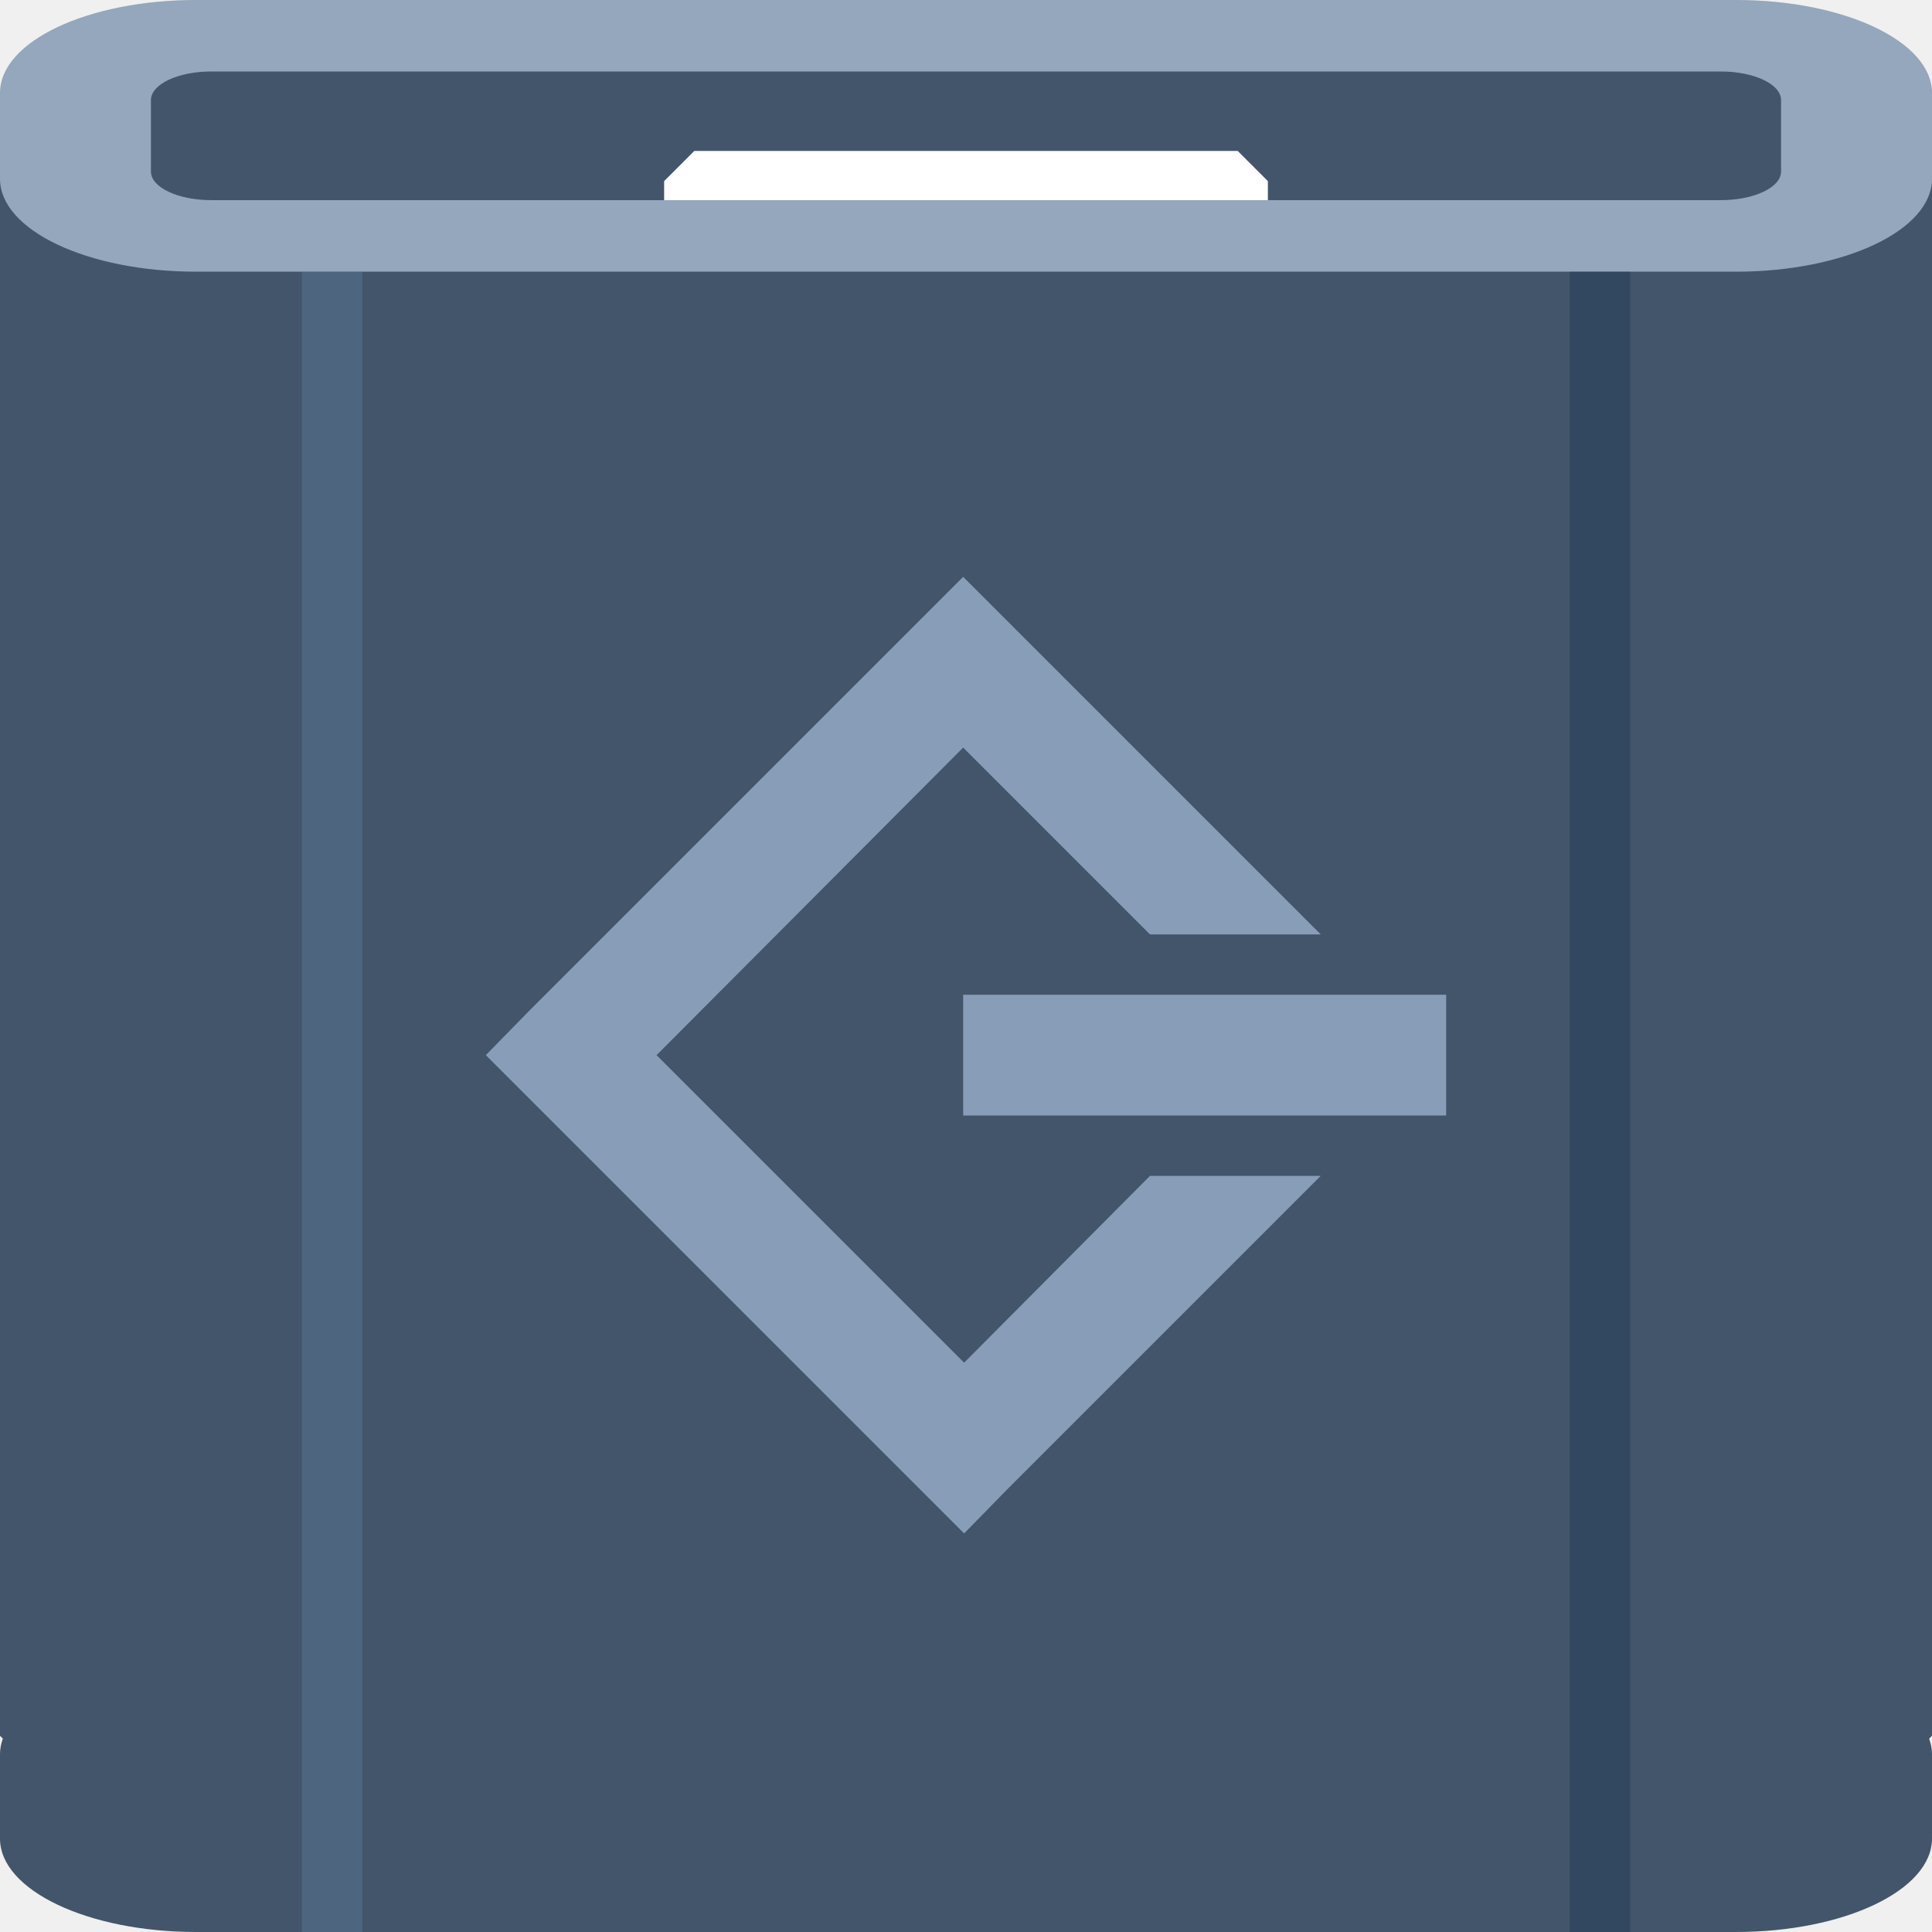
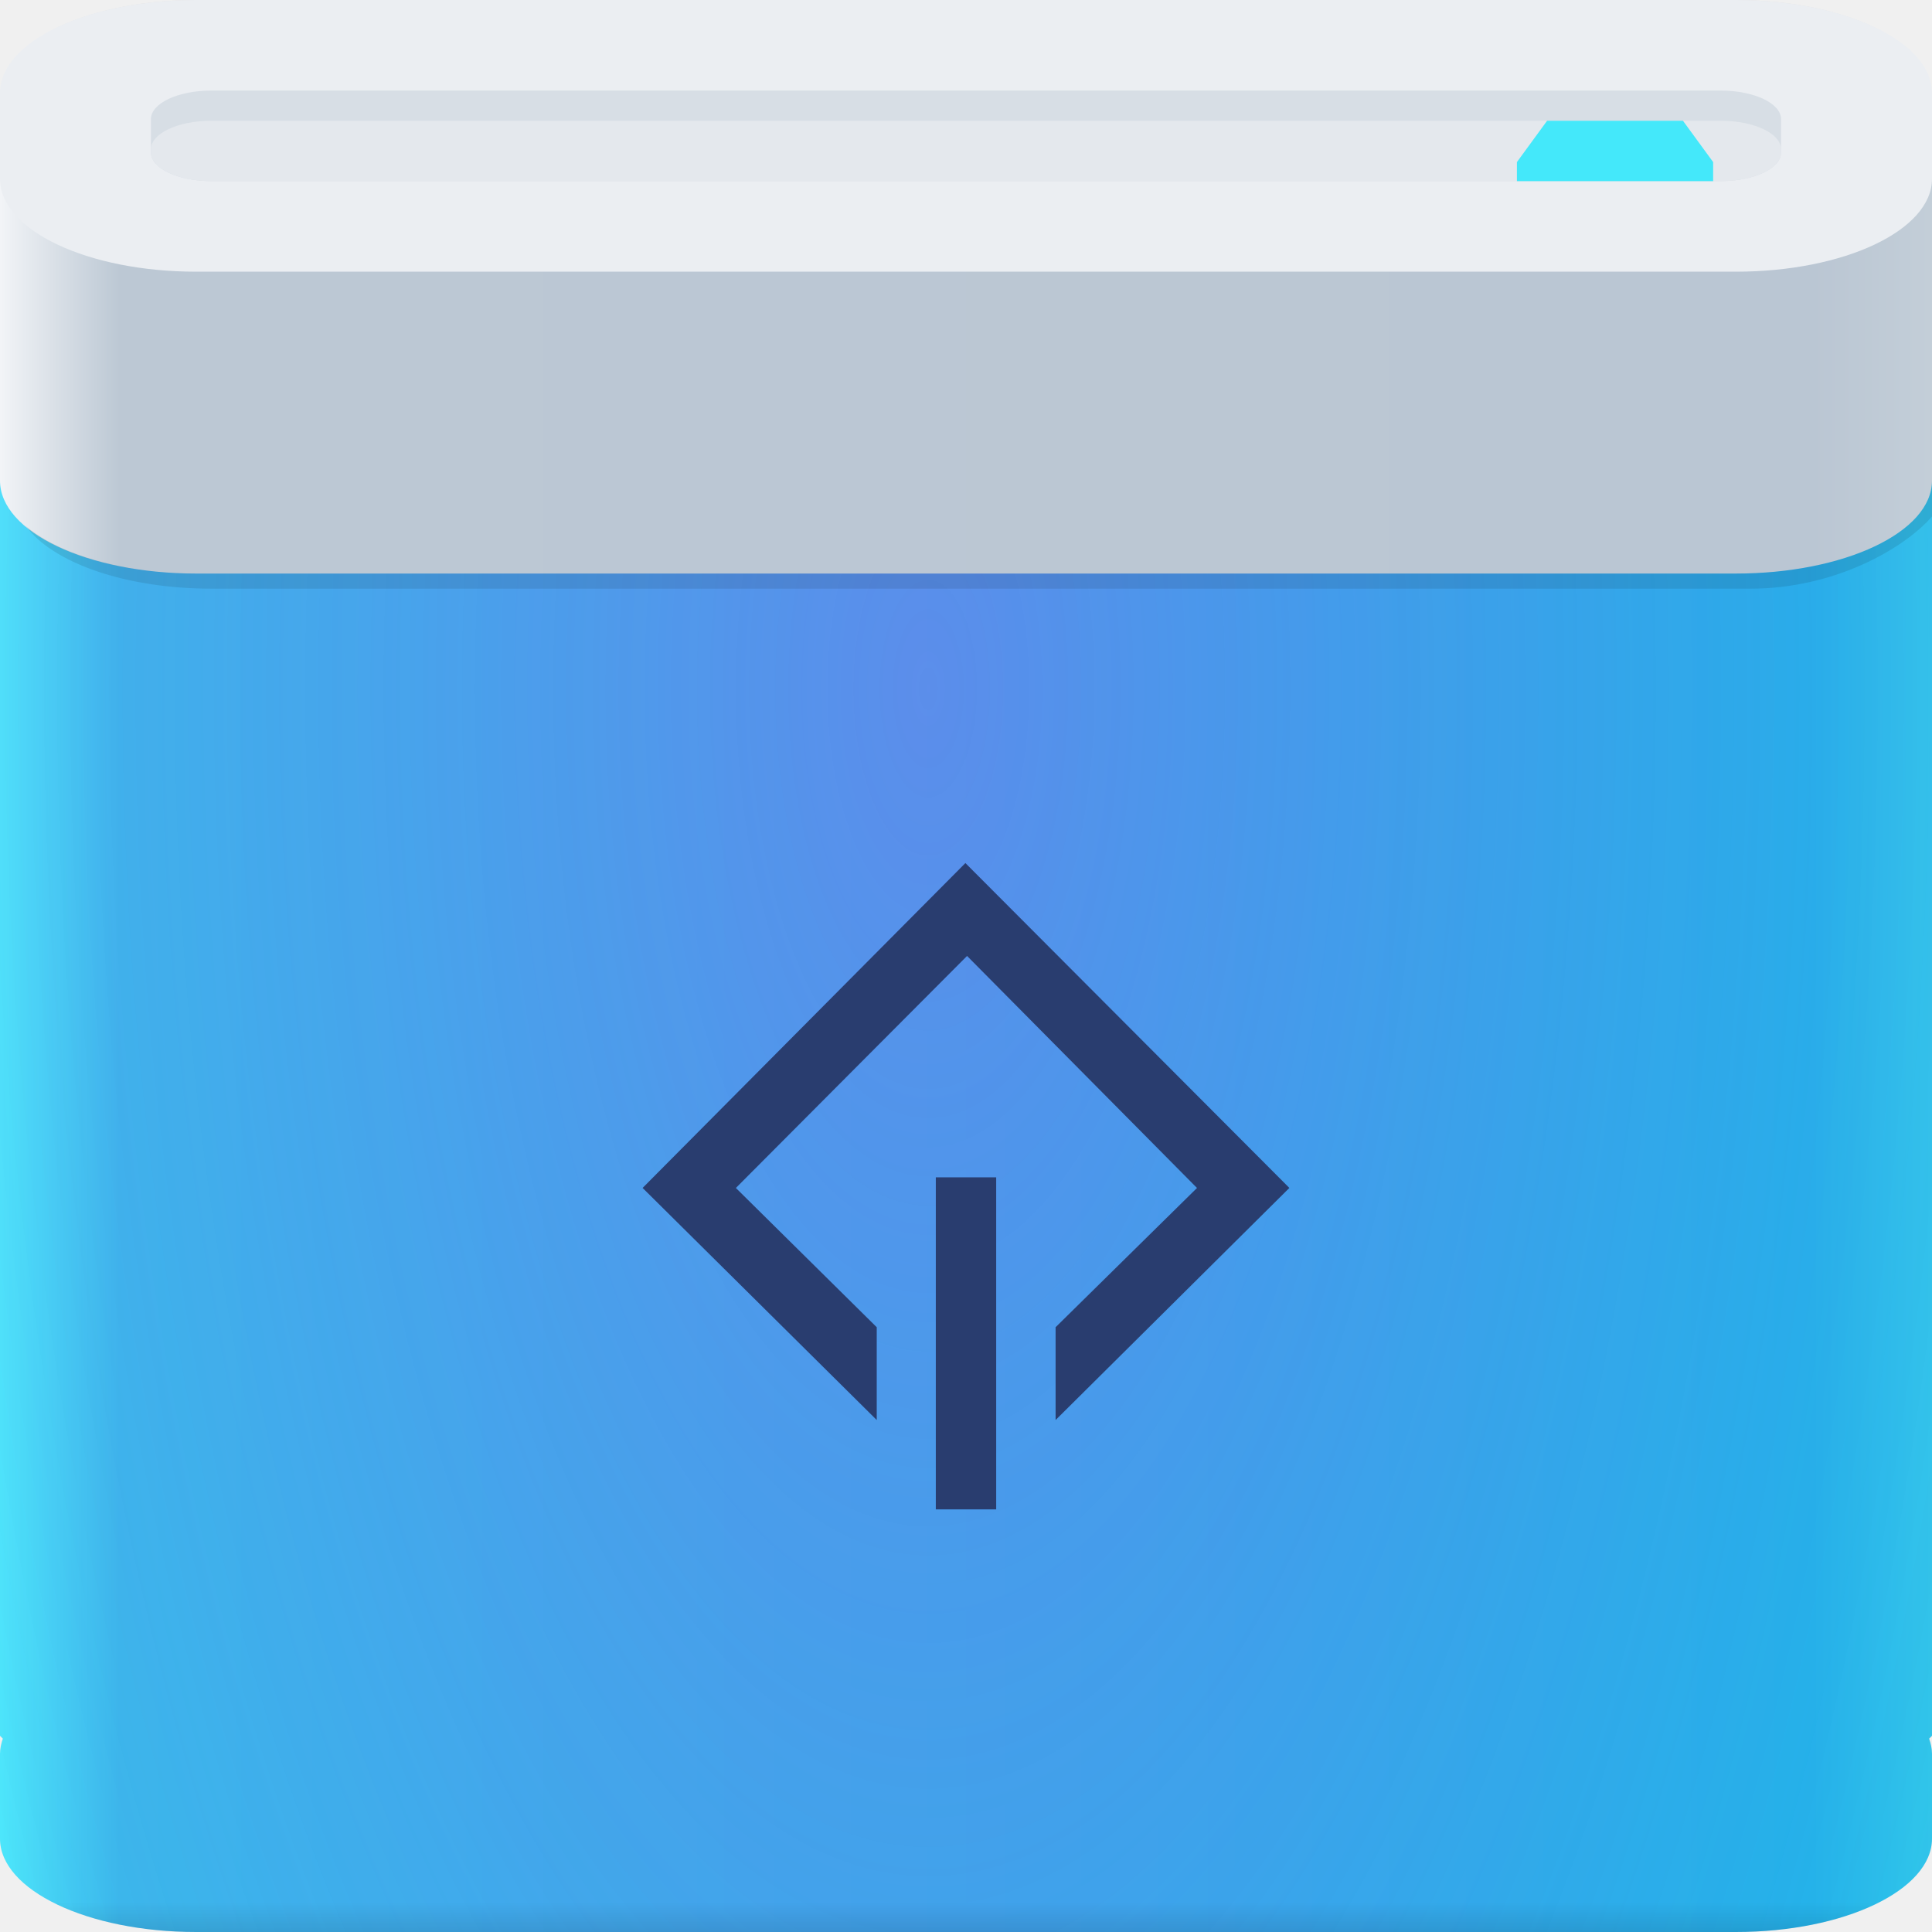
- <svg xmlns="http://www.w3.org/2000/svg" width="64" height="64" id="svg13094" version="1.1">
-   <defs id="defs13096">
-     <linearGradient id="linearGradient4045">
-       <stop id="stop4047" offset="0" style="stop-color:#000000;stop-opacity:0.196;" />
-       <stop style="stop-color:#000000;stop-opacity:0.076;" offset="0.5" id="stop4049" />
-       <stop id="stop4051" offset="1" style="stop-color:#000000;stop-opacity:0;" />
+ <svg xmlns="http://www.w3.org/2000/svg" width="64" height="64" version="1.1">
+   <defs>
+     <linearGradient id="c" x1="31" x2="31" y1="64" y2="63" gradientUnits="userSpaceOnUse">
+       <stop stop-color="#000000" stop-opacity=".102" offset="0" />
+       <stop stop-color="#000000" stop-opacity="0" offset="1" />
    </linearGradient>
-     <linearGradient id="linearGradient3994-4">
-       <stop style="stop-color:#c1e6ff;stop-opacity:0.513;" offset="0" id="stop3997-9" />
-       <stop id="stop4003-6" offset="0.5" style="stop-color:#acd6f1;stop-opacity:0.158;" />
-       <stop style="stop-color:#3485c6;stop-opacity:0;" offset="1" id="stop3999-6" />
+     <linearGradient id="b" x1="1.6362e-8" x2="64" y1="13" y2="13" gradientUnits="userSpaceOnUse">
+       <stop stop-color="#f2f4f7" offset="0" />
+       <stop stop-color="#bcc8d4" offset=".062" />
+       <stop stop-color="#bac6d3" offset=".938" />
+       <stop stop-color="#c3ced8" offset="1" />
    </linearGradient>
-     <linearGradient id="linearGradient3961-6">
-       <stop style="stop-color:#617895;stop-opacity:1;" offset="0" id="stop3963-5" />
-       <stop style="stop-color:#364353;stop-opacity:1;" offset="1" id="stop3965-8" />
+     <linearGradient id="d" x1="1.6362e-8" x2="64" y1="37" y2="37" gradientUnits="userSpaceOnUse">
+       <stop stop-color="#4beafb" offset="0" />
+       <stop stop-color="#37bdeb" offset=".062" />
+       <stop stop-color="#21b6e9" offset=".938" />
+       <stop stop-color="#30c6ea" offset="1" />
    </linearGradient>
-     <linearGradient id="linearGradient3969-5">
-       <stop style="stop-color:#ffffff;stop-opacity:0.294;" offset="0" id="stop3971-6" />
-       <stop style="stop-color:#ffffff;stop-opacity:0.073" offset="1" id="stop3973-6" />
-     </linearGradient>
-     <linearGradient id="linearGradient3977-4">
-       <stop style="stop-color:#000000;stop-opacity:0.281;" offset="0" id="stop3979-0" />
-       <stop style="stop-color:#000000;stop-opacity:0.168" offset="1" id="stop3981-8" />
-     </linearGradient>
-     <linearGradient id="linearGradient4033-2">
-       <stop style="stop-color:#ffffff;stop-opacity:0.643;" offset="0" id="stop4035-0" />
-       <stop style="stop-color:#ffffff;stop-opacity:0;" offset="1" id="stop4037-6" />
-     </linearGradient>
-     <linearGradient id="linearGradient3899-8">
-       <stop style="stop-color:#000000;stop-opacity:0.836;" offset="0" id="stop3901-3" />
-       <stop style="stop-color:#000000;stop-opacity:0.408;" offset="1" id="stop3903-7" />
-     </linearGradient>
-     <linearGradient id="linearGradient3923-4">
-       <stop style="stop-color:#ffffff;stop-opacity:1;" offset="0" id="stop3925-0" />
-       <stop style="stop-color:#67bcff;stop-opacity:0;" offset="1" id="stop3927-1" />
-     </linearGradient>
+     <radialGradient id="a" cx="31.042" cy="31.097" r="32" gradientTransform="matrix(6.5003e-8 2.6627 -1.1922 2.9105e-8 67.825 -59.84)" gradientUnits="userSpaceOnUse">
+       <stop stop-color="#b539ec" stop-opacity=".346" offset="0" />
+       <stop stop-color="#8737ef" stop-opacity="0" offset="1" />
+     </radialGradient>
  </defs>
-   <path id="path3989" d="M 0,5.906 0,57.5 0.094,57.594 C 0.04,57.753 0,57.927 0,58.094 l 0,2.812 C 0,62.612 2.899,64 6.5,64 l 51,0 c 3.601,0 6.5,-1.388 6.5,-3.094 l 0,-2.812 c 0,-0.167 -0.04,-0.34 -0.094,-0.5 L 64,57.5 64,5.906 l -64,0 z" style="color:#000000;display:inline;overflow:visible;visibility:visible;fill:#43556a;fill-opacity:1;fill-rule:nonzero;stroke:none;stroke-width:2.286;marker:none;enable-background:accumulate" />
-   <path style="fill:#1f0700;fill-opacity:0.07;fill-rule:nonzero" d="M 6.5,0 C 4.597,0 2.905,0.387 1.719,1 L 32,1 62.281,1 C 61.095,0.387 59.403,0 57.5,0 L 32,0 6.5,0 Z" id="path4444" />
-   <g id="g3043" transform="translate(-0.6250001,0.082283)" />
-   <g id="scalable" transform="matrix(1.038589,0,0,1.038589,1214.722,1878.812)" style="fill:#ffffff" />
-   <path id="path4019" d="m 6.5,0 51,0 C 61.101,0 64,1.373 64,3.079 l 0,2.842 C 64,7.627 61.101,9 57.5,9 L 6.5,9 C 2.899,9 1.6362304e-8,7.627 1.6362304e-8,5.921 l 0,-2.842 C 1.6362304e-8,1.373 2.899,0 6.5,0 Z" style="color:#000000;display:inline;overflow:visible;visibility:visible;fill:#94a7bc;fill-opacity:1;fill-rule:nonzero;stroke:none;stroke-width:0.623;marker:none;enable-background:accumulate" />
-   <path id="path3919" d="m 7,2.368 50,0 c 1.108,0 2,0.423 2,0.947 l 0,2.368 c 0,0.525 -0.892,0.947 -2,0.947 l -50,0 c -1.108,0 -2,-0.423 -2,-0.947 L 5,3.316 C 5,2.791 5.892,2.368 7,2.368 Z" style="color:#000000;display:inline;overflow:visible;visibility:visible;fill:#43556a;fill-opacity:1;fill-rule:nonzero;stroke:none;stroke-width:0.623;marker:none;enable-background:accumulate" />
-   <path style="color:#000000;display:inline;overflow:visible;visibility:visible;fill:#ffffff;fill-opacity:1;fill-rule:nonzero;stroke:none;stroke-width:0.761;marker:none;enable-background:accumulate" d="m 23,5 -1,1 0,0.631 20,0 L 42,6 41,5 23,5 Z" id="path4321" />
-   <rect ry="0" rx="0" y="9" x="52" height="55" width="2" id="rect3950" style="color:#000000;display:inline;overflow:visible;visibility:visible;fill:#162f4d;fill-opacity:0.352;fill-rule:nonzero;stroke:none;stroke-width:0.623;marker:none;enable-background:accumulate" />
-   <rect ry="0" rx="0" y="9" x="10" height="55" width="2" id="rect3985" style="color:#000000;display:inline;overflow:visible;visibility:visible;fill:#779dc9;fill-opacity:0.231;fill-rule:nonzero;stroke:none;stroke-width:0.623;marker:none;enable-background:accumulate" />
-   <path id="path3832" d="m 31.906,19.109 -1.406,1.406 -13,13 -1.406,1.438 1.406,1.406 13,13 1.438,1.438 1.406,-1.438 10.406,-10.406 -5.656,0 -6.156,6.188 -10.188,-10.188 10.156,-10.188 6.188,6.188 5.656,0 -10.438,-10.438 -1.406,-1.406 z m 0,13.844 0,4 16,0 0,-4 -16,0 z" style="font-size:medium;font-style:normal;font-variant:normal;font-weight:normal;font-stretch:normal;text-indent:0;text-align:start;text-decoration:none;line-height:normal;letter-spacing:normal;word-spacing:normal;text-transform:none;direction:ltr;block-progression:tb;writing-mode:lr-tb;text-anchor:start;baseline-shift:baseline;color:#000000;fill:#b6cfed;fill-opacity:0.601;fill-rule:nonzero;stroke:none;stroke-width:0.623;marker:none;visibility:visible;display:inline;overflow:visible;enable-background:accumulate;font-family:Sans;-inkscape-font-specification:Sans;opacity:1;stroke-linecap:butt;stroke-linejoin:miter;stroke-miterlimit:4;stroke-dasharray:none;stroke-dashoffset:0;stroke-opacity:1" />
+   <path d="m0 5.906v51.594l0.094 0.094c-0.054 0.16-0.094 0.333-0.094 0.5v2.812c0 1.706 2.899 3.094 6.5 3.094h51c3.601 0 6.5-1.388 6.5-3.094v-2.812c0-0.167-0.04-0.34-0.094-0.5l0.094-0.094v-51.594z" color="#000000" fill="url(#d)" />
+   <path d="m0 5.906v51.594l0.094 0.094c-0.054 0.16-0.094 0.333-0.094 0.5v2.812c0 1.706 2.899 3.094 6.5 3.094h51c3.601 0 6.5-1.388 6.5-3.094v-2.812c0-0.167-0.04-0.34-0.094-0.5l0.094-0.094v-51.594z" color="#000000" fill="url(#a)" />
+   <path d="m64 5.579v10.342c0 1.706-2.899 3.079-6.5 3.079h-51c-3.601 0-6.5-1.373-6.5-3.079v-10.342z" color="#000000" fill="url(#b)" />
+   <path d="m64 15.922c0 1.706-2.899 3.078-6.5 3.078h-51c-2.436 0-4.525-0.636-5.639-1.57 0.879 1.206 3.286 2.07 6.139 2.07h51c2.71 0 5.022-1.277 6-2.389z" color="#000000" fill="#000000" fill-opacity=".1" />
+   <path d="m0 58.922v2c0 1.706 2.899 3.078 6.5 3.078h51c3.601 0 6.5-1.372 6.5-3.078v-2c0 1.706-2.899 3.078-6.5 3.078h-51c-3.601 0-6.5-1.372-6.5-3.078z" color="#000000" fill="url(#c)" />
+   <path d="m6.5 0c-1.903 0-3.595 0.387-4.781 1h60.562c-1.187-0.613-2.878-1-4.781-1h-25.5z" fill="#1f0700" fill-opacity=".07" />
+   <path d="m6.5 0h51c3.601 0 6.5 1.373 6.5 3.079v2.842c0 1.706-2.899 3.079-6.5 3.079h-51c-3.601 0-6.5-1.373-6.5-3.079v-2.842c0-1.706 2.899-3.079 6.5-3.079z" color="#000000" fill="#ebeef2" />
+   <path d="m7 3h50c1.108 0 2 0.423 2 0.947v1.105c0 0.525-0.892 0.947-2 0.947h-50c-1.108 0-2-0.423-2-0.947v-1.105c0-0.525 0.892-0.947 2-0.947z" color="#000000" fill="#d7dee5" />
+   <path d="m7 4h50c1.108 0 2 0.423 2 0.947v0.105c0 0.525-0.892 0.947-2 0.947h-50c-1.108 0-2-0.423-2-0.947v-0.105c0-0.525 0.892-0.947 2-0.947z" color="#000000" fill="#e4e8ed" />
+   <path d="m51.25 4-1 1.369v0.631h6.5v-0.631l-1-1.369z" color="#000000" fill="#44e8fa" />
+   <path d="m31.98 28.59-10.693 10.762 7.756 7.688v-3.074l-4.666-4.613 7.658-7.686 7.617 7.686-4.684 4.613v3.074l7.744-7.688zm-0.98 10.41v11h2v-11z" fill="#293d6f" style="font-variant-east_asian:normal" />
</svg>
